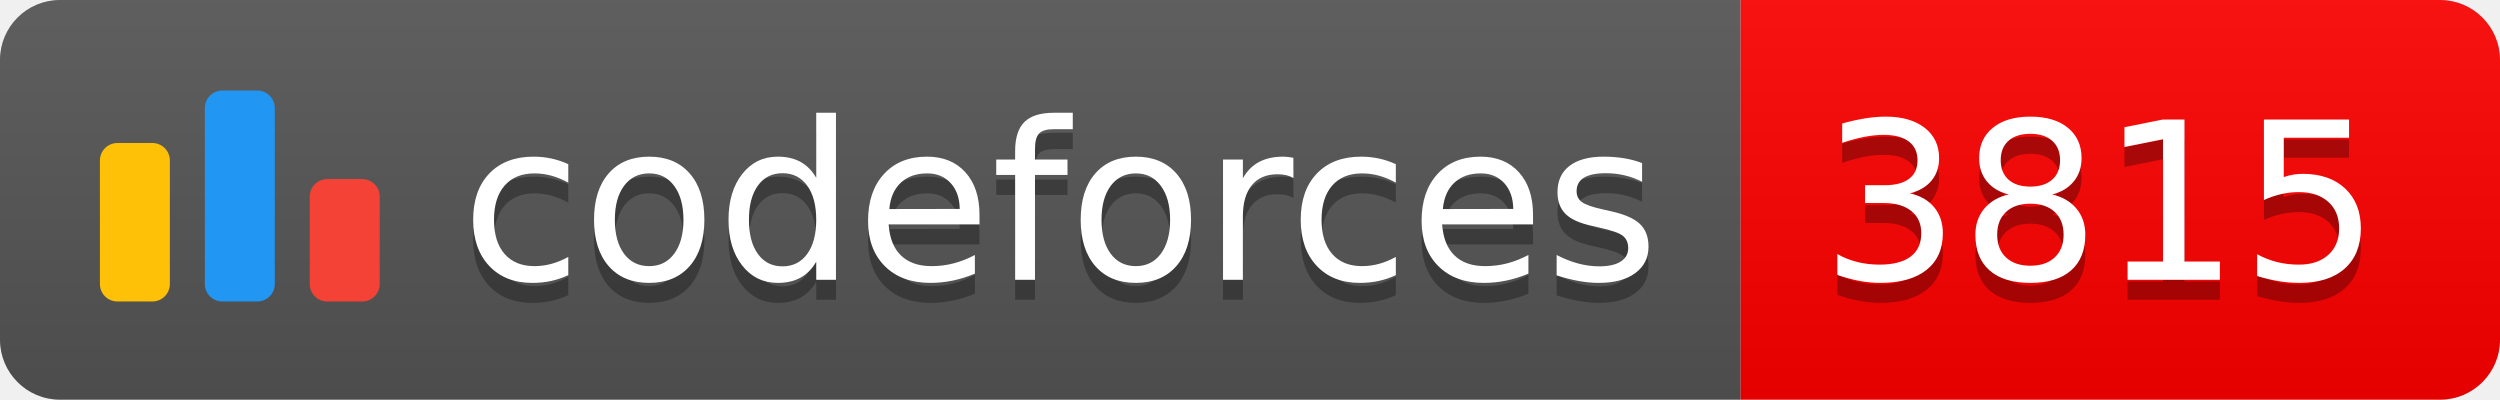
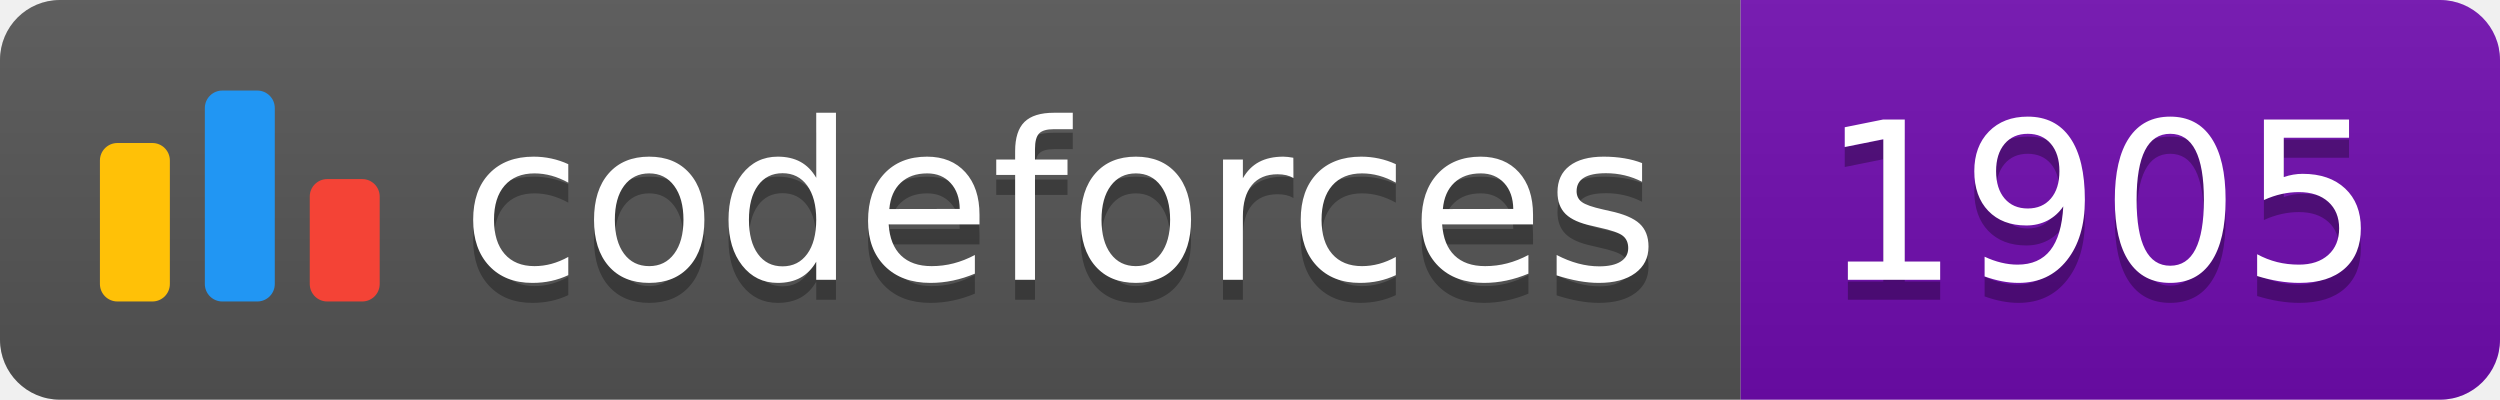
<svg xmlns="http://www.w3.org/2000/svg" width="125.1" height="20">
  <linearGradient id="smooth" x2="0" y2="100%">
    <stop offset="0" stop-color="#bbb" stop-opacity=".1" />
    <stop offset="1" stop-opacity=".1" />
  </linearGradient>
  <clipPath id="round">
    <rect width="125.1" height="20" rx="3" fill="#fff" />
  </clipPath>
  <g clip-path="url(#round)">
    <rect width="87.1" height="20" fill="#555" />
-     <rect x="87.1" width="38.0" height="20" fill="#FF0000" />
+     <rect x="87.1" width="38.0" height="20" fill="#700CB0" />
    <rect width="125.1" height="20" fill="url(#smooth)" />
  </g>
  <g fill="#fff" text-anchor="middle" font-family="DejaVu Sans,Verdana,Geneva,sans-serif" font-size="110">
    <svg x="5" y="3" class="logo" width="14" height="14" viewBox="0 0 32 25" fill="none">
      <rect y="6" width="8" height="18.125" rx="2" fill="#FFC107" />
      <rect x="24" y="10.125" width="8" height="14" rx="2" fill="#F44336" />
      <rect x="12" width="8" height="24.125" rx="2" fill="#2196F3" />
    </svg>
    <text x="530.5" y="150" fill="#010101" fill-opacity=".3" transform="scale(0.1)" textLength="601.0" lengthAdjust="spacing">codeforces
        </text>
    <text x="530.5" y="140" transform="scale(0.1)" textLength="601.0" lengthAdjust="spacing">codeforces</text>
-     <text x="1051.0" y="150" fill="#010101" fill-opacity=".3" transform="scale(0.1)" textLength="280.0" lengthAdjust="spacing">3815
+     <text x="1051.0" y="150" fill="#010101" fill-opacity=".3" transform="scale(0.1)" textLength="280.0" lengthAdjust="spacing">1905
        </text>
-     <text x="1051.0" y="140" transform="scale(0.1)" textLength="280.0" lengthAdjust="spacing">3815</text>
+     <text x="1051.0" y="140" transform="scale(0.1)" textLength="280.0" lengthAdjust="spacing">1905</text>
  </g>
</svg>
